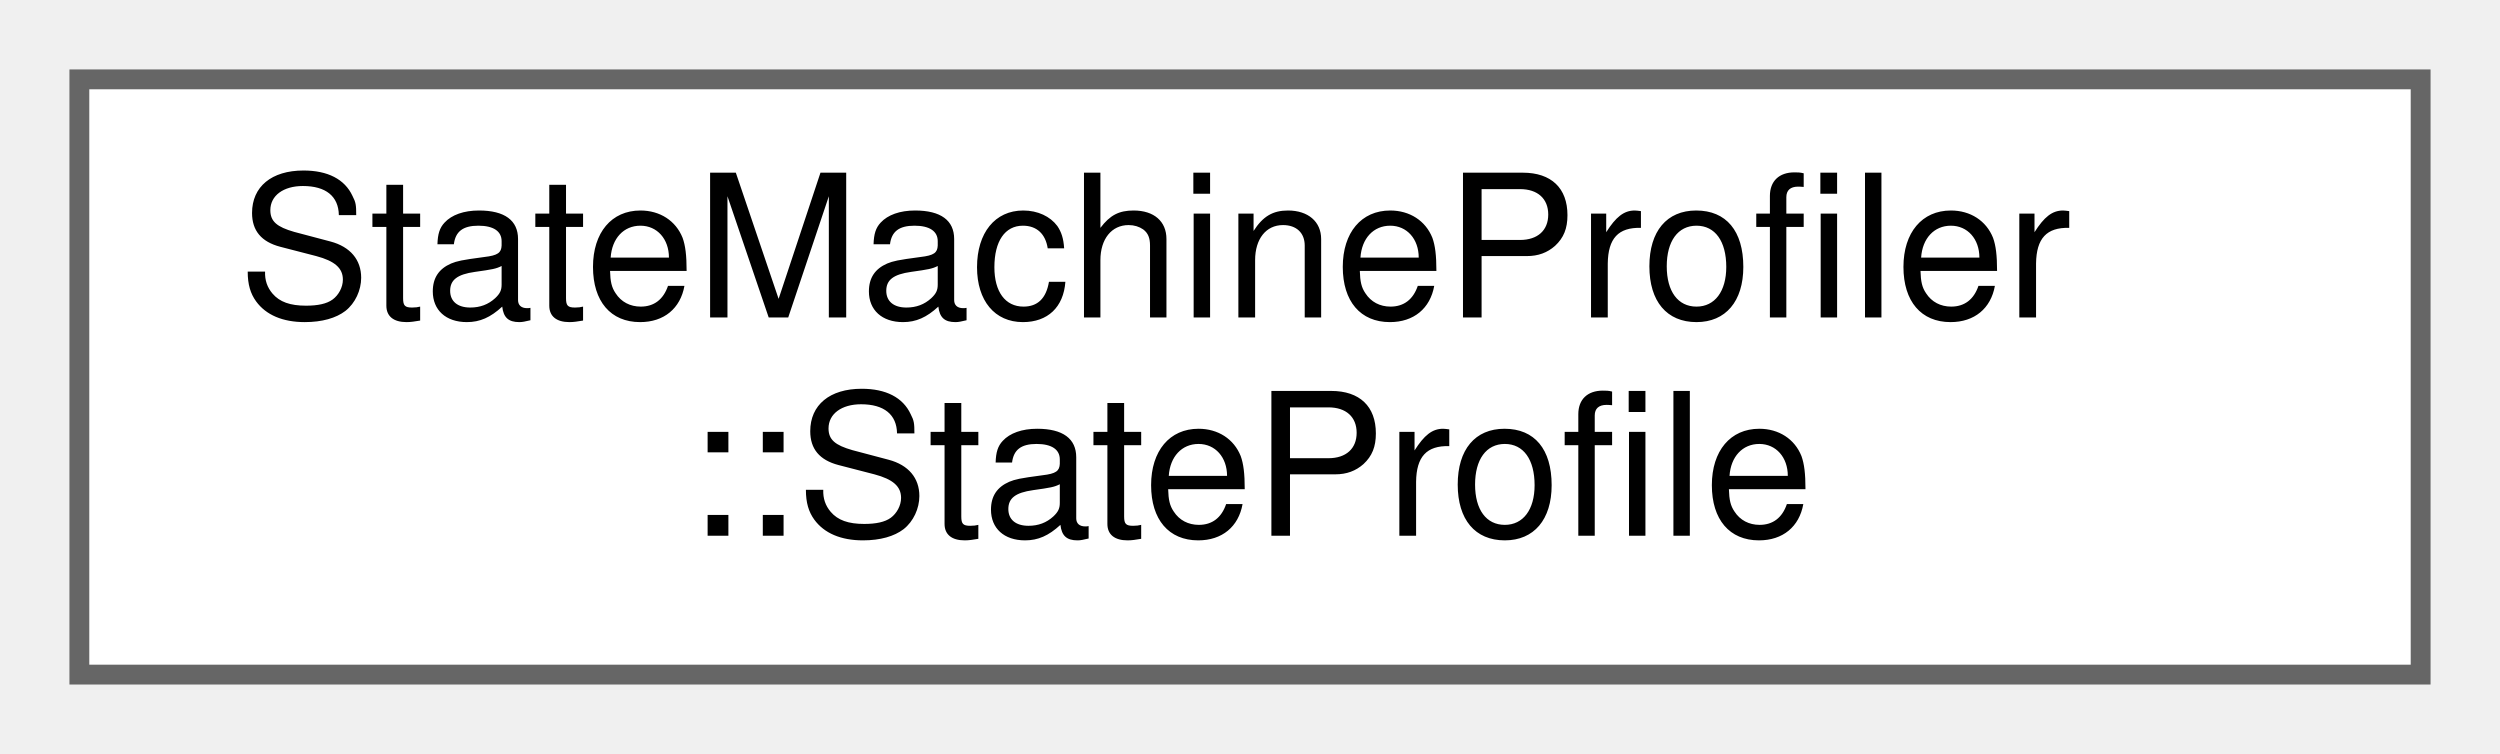
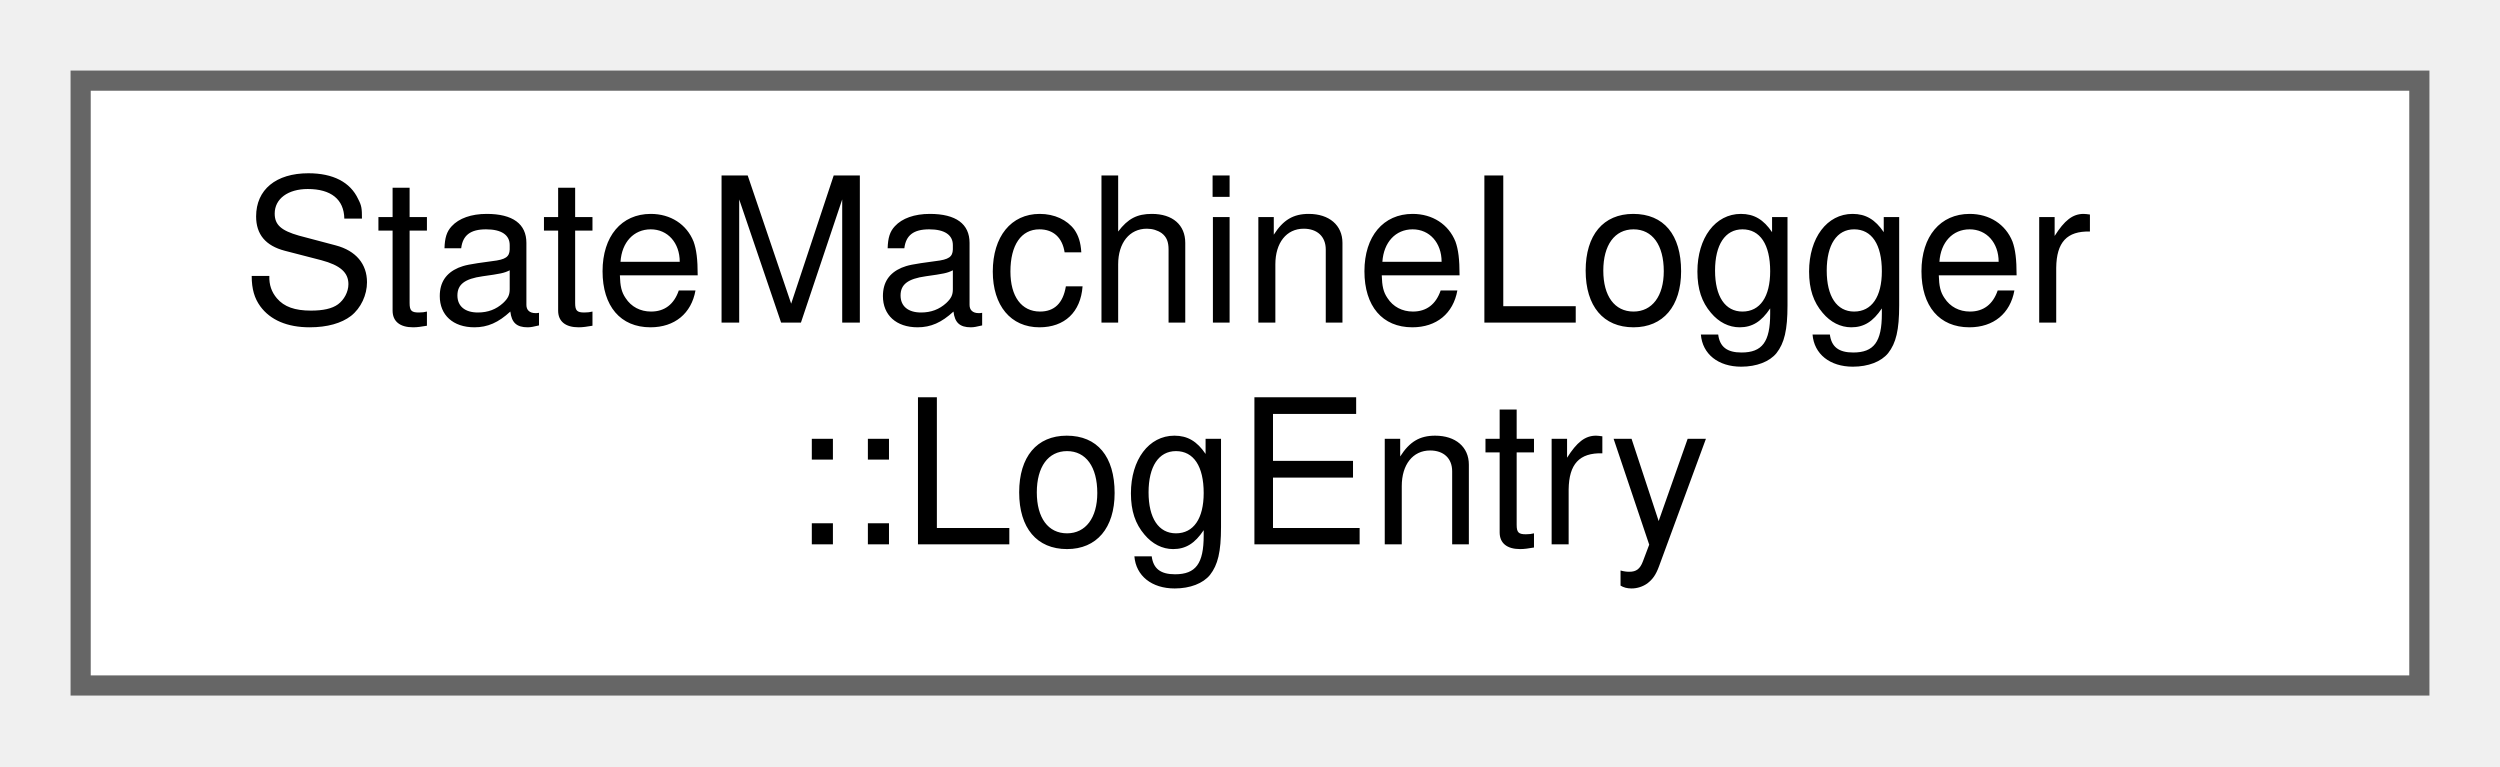
- <svg xmlns="http://www.w3.org/2000/svg" xmlns:xlink="http://www.w3.org/1999/xlink" width="126pt" height="38pt" viewBox="0.00 0.00 126.00 38.00">
+ <svg xmlns="http://www.w3.org/2000/svg" xmlns:xlink="http://www.w3.org/1999/xlink" width="124pt" height="38pt" viewBox="0.00 0.00 124.00 38.00">
  <g id="graph0" class="graph" transform="scale(1 1) rotate(0) translate(4 34)">
    <g id="Node000000" class="node">
      <g id="a_Node000000">
-         <a xlink:href="structStateMachineProfiler_1_1StateProfile.html" target="_top" xlink:title=" ">
-           <polygon fill="white" stroke="#666666" points="118,-30 0,-30 0,0 118,0 118,-30" />
-           <text text-anchor="start" x="8" y="-18" font-family="Helvetica,sans-Serif" font-size="10.00">StateMachineProfiler</text>
-           <text text-anchor="middle" x="59" y="-7" font-family="Helvetica,sans-Serif" font-size="10.00">::StateProfile</text>
+         <a xlink:href="structStateMachineLogger_1_1LogEntry.html" target="_top" xlink:title="Structured log entry.">
+           <polygon fill="white" stroke="#666666" points="116,-30 0,-30 0,0 116,0 116,-30" />
+           <text text-anchor="start" x="8" y="-18" font-family="Helvetica,sans-Serif" font-size="10.00">StateMachineLogger</text>
+           <text text-anchor="middle" x="58" y="-7" font-family="Helvetica,sans-Serif" font-size="10.00">::LogEntry</text>
        </a>
      </g>
    </g>
  </g>
</svg>
